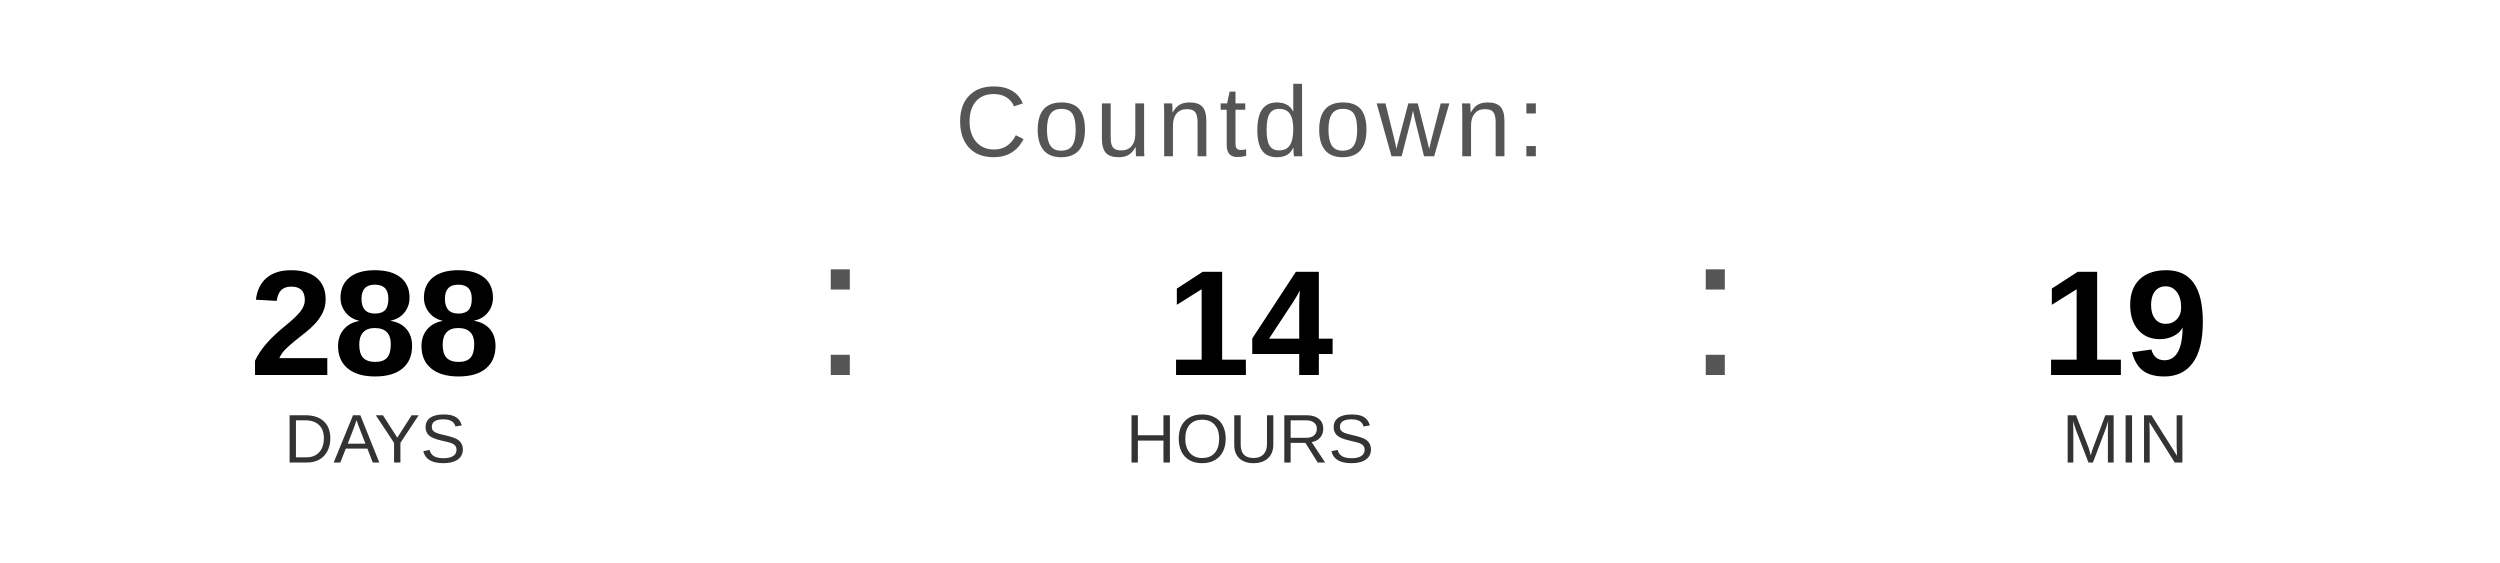
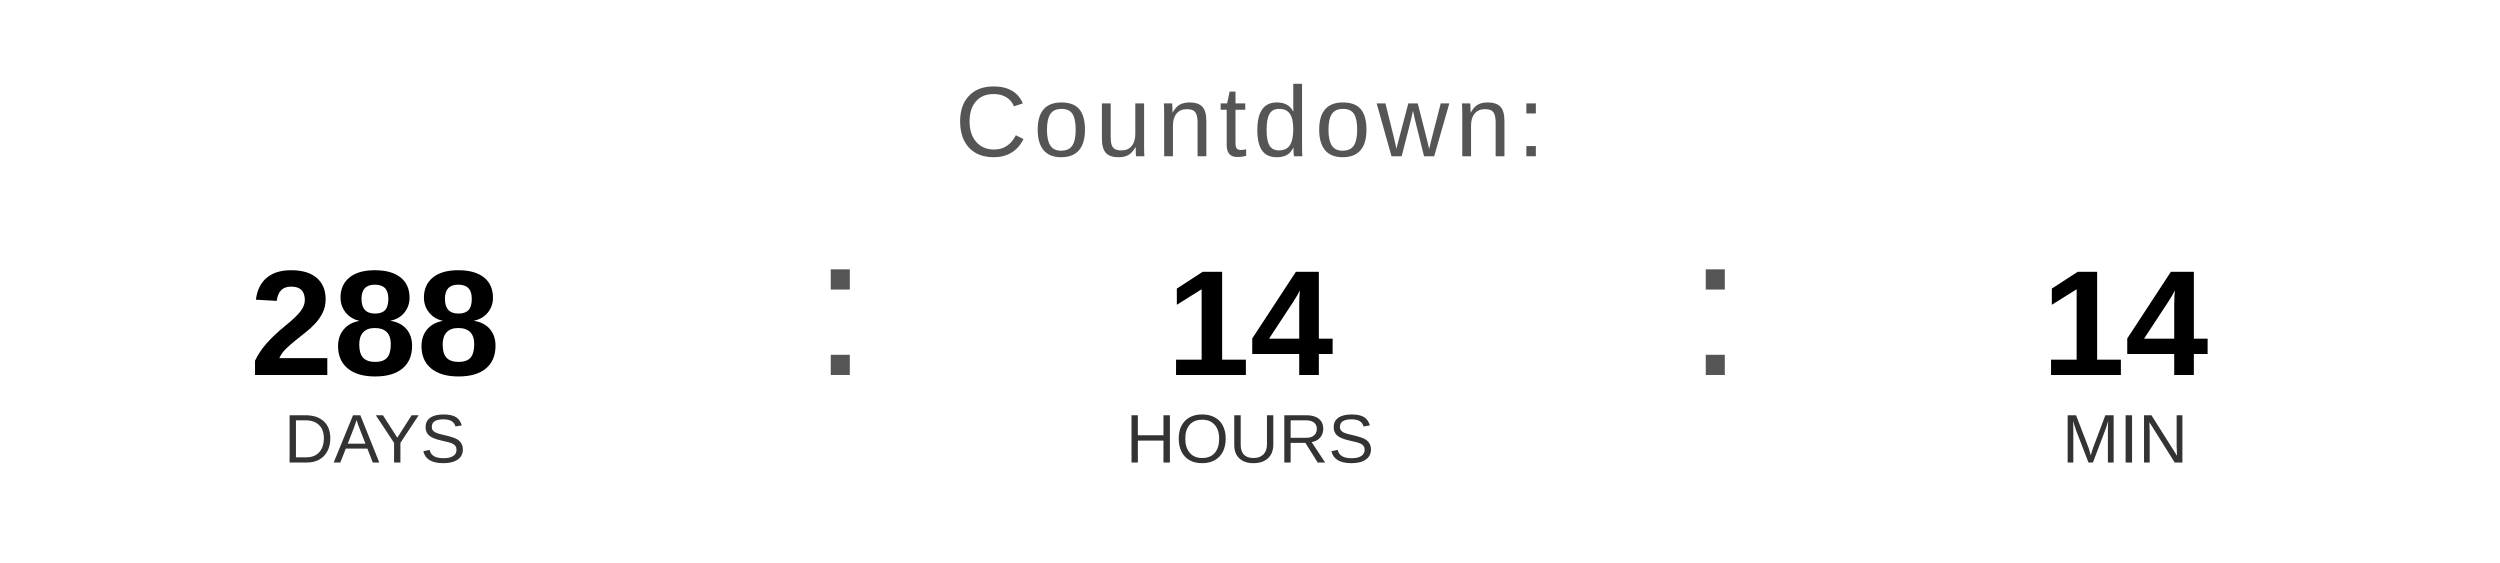
<svg xmlns="http://www.w3.org/2000/svg" width="400" height="90" viewBox="0 0 400 90">
  <text x="200" y="25" font-family="Arial, Helvetica, sans-serif" font-size="16" fill="#555555" text-anchor="middle" letter-spacing="1">
    Countdown:
  </text>
  <text x="60" y="60" font-family="Arial, Helvetica, sans-serif" font-size="24" font-weight="bold" fill="#000000" text-anchor="middle">288</text>
  <text x="60" y="74" font-family="Arial, Helvetica, sans-serif" font-size="11" fill="#333333" text-anchor="middle">DAYS</text>
  <text x="130" y="60" font-family="Arial, sans-serif" font-size="32" fill="#555555">:</text>
  <text x="200" y="60" font-family="Arial, Helvetica, sans-serif" font-size="24" font-weight="bold" fill="#000000" text-anchor="middle">14</text>
  <text x="200" y="74" font-family="Arial, Helvetica, sans-serif" font-size="11" fill="#333333" text-anchor="middle">HOURS</text>
  <text x="270" y="60" font-family="Arial, sans-serif" font-size="32" fill="#555555">:</text>
-   <text x="340" y="60" font-family="Arial, Helvetica, sans-serif" font-size="24" font-weight="bold" fill="#000000" text-anchor="middle">19</text>
+   <text x="340" y="60" font-family="Arial, Helvetica, sans-serif" font-size="24" font-weight="bold" fill="#000000" text-anchor="middle">14</text>
  <text x="340" y="74" font-family="Arial, Helvetica, sans-serif" font-size="11" fill="#333333" text-anchor="middle">MIN</text>
</svg>
